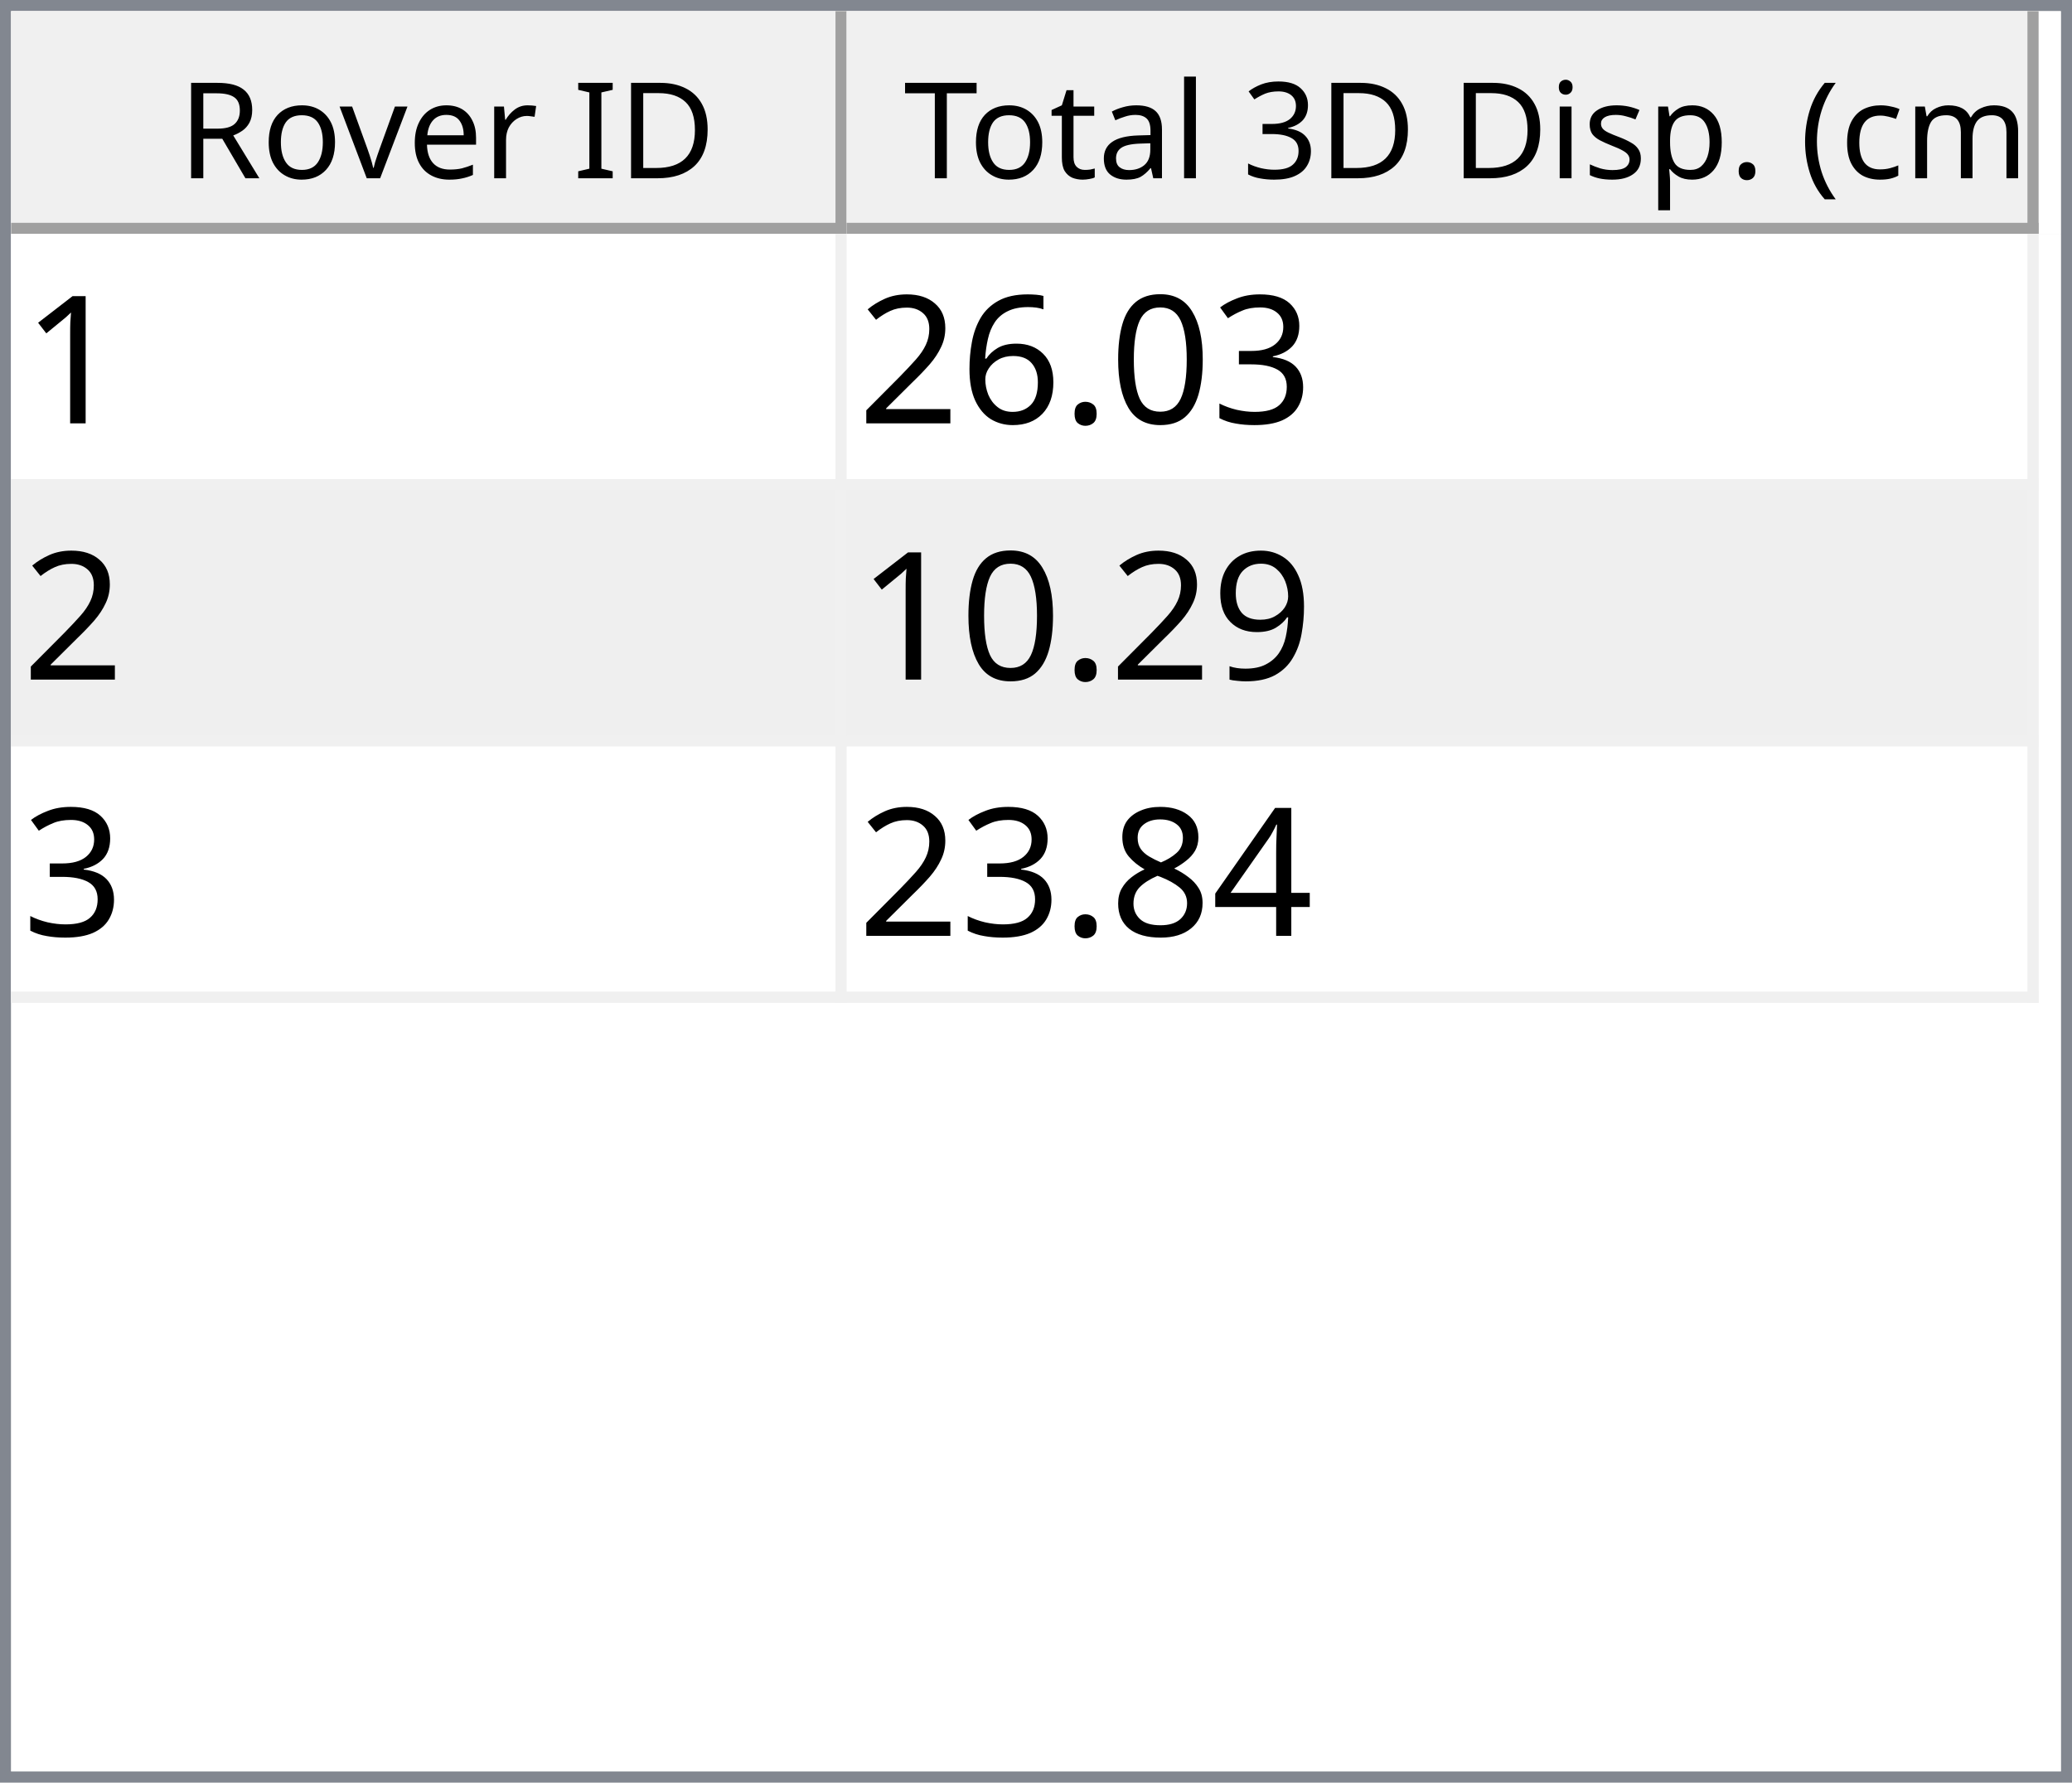
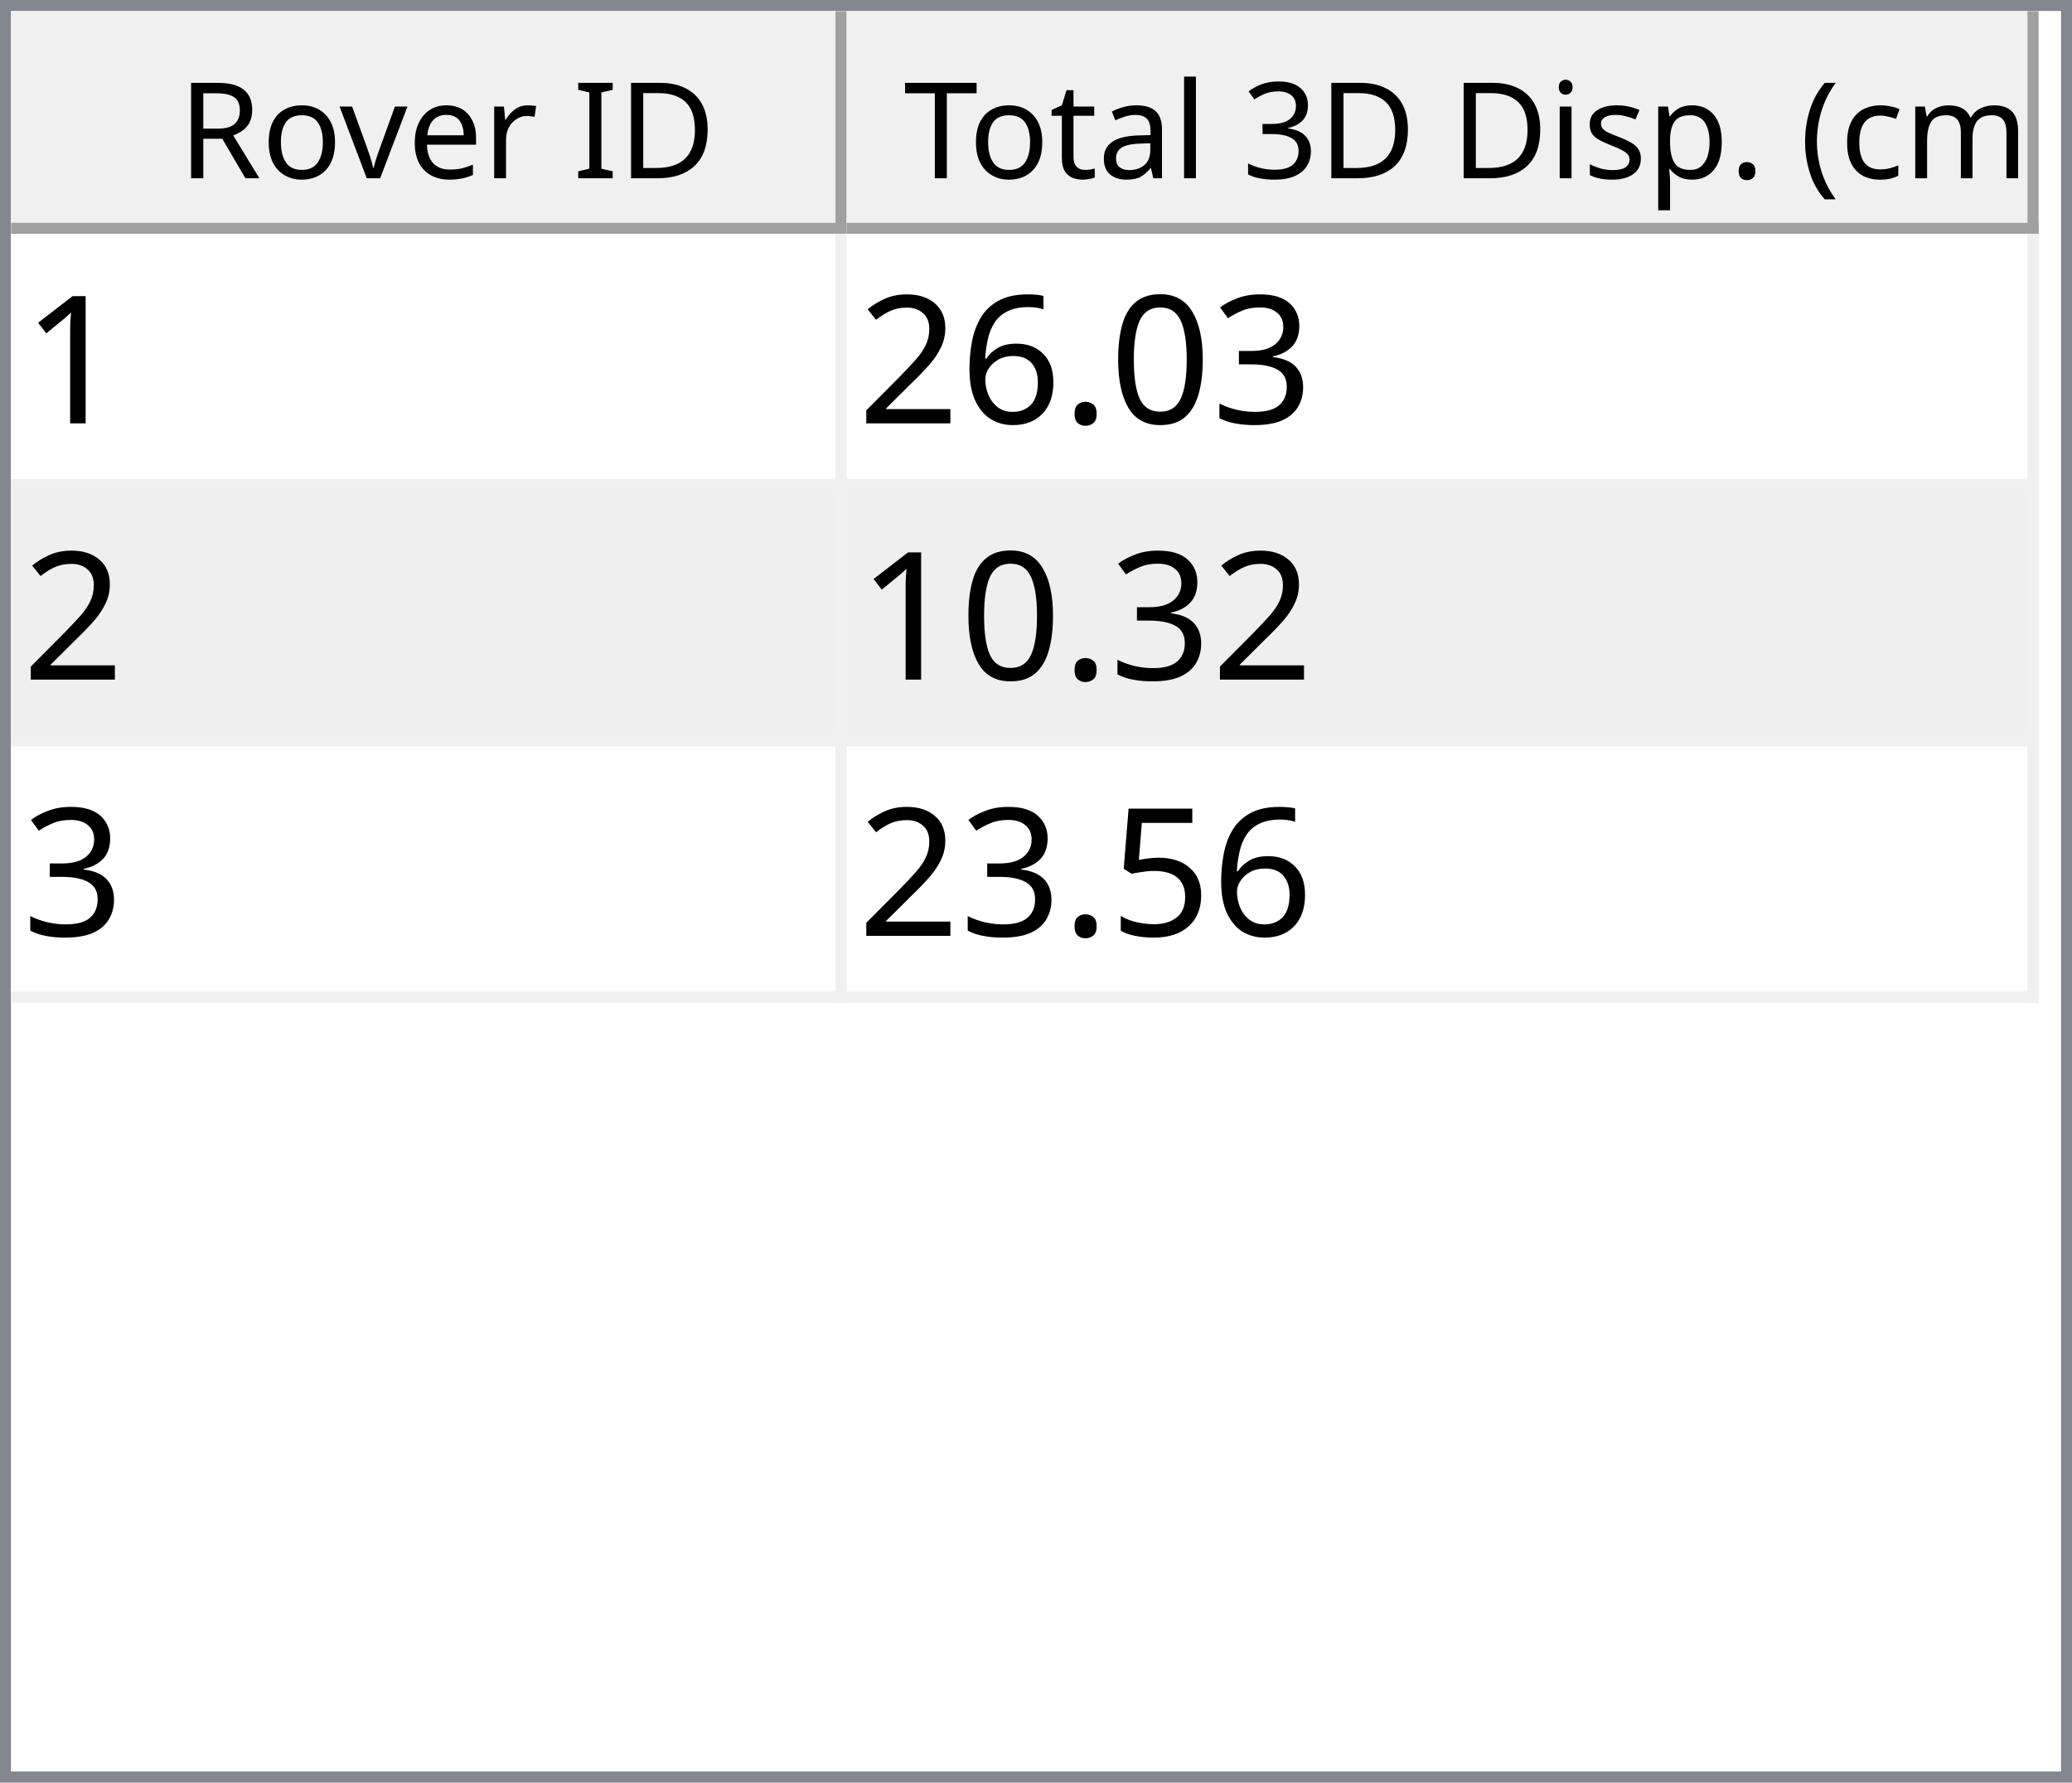
<svg xmlns="http://www.w3.org/2000/svg" style="fill-opacity:1; color-rendering:auto; color-interpolation:auto; text-rendering:auto; stroke:black; stroke-linecap:square; stroke-miterlimit:10; shape-rendering:auto; stroke-opacity:1; fill:black; stroke-dasharray:none; font-weight:normal; stroke-width:1; font-family:'Dialog'; font-style:normal; stroke-linejoin:miter; font-size:12px; stroke-dashoffset:0; image-rendering:auto;" width="186" height="160">
  <defs id="genericDefs" />
  <g>
    <defs id="defs1">
      <clipPath clipPathUnits="userSpaceOnUse" id="clipPath1">
        <path d="M0 0 L186 0 L186 160 L0 160 L0 0 Z" />
      </clipPath>
      <clipPath clipPathUnits="userSpaceOnUse" id="clipPath2">
        <path d="M0 0 L0 160 L186 160 L186 0 Z" />
      </clipPath>
      <clipPath clipPathUnits="userSpaceOnUse" id="clipPath3">
        <path d="M0 0 L0 20 L184 20 L184 0 Z" />
      </clipPath>
      <clipPath clipPathUnits="userSpaceOnUse" id="clipPath4">
        <path d="M0 0 L0 20 L75 20 L75 0 Z" />
      </clipPath>
      <clipPath clipPathUnits="userSpaceOnUse" id="clipPath5">
        <path d="M1 1 L1 19 L74 19 L74 1 Z" />
      </clipPath>
      <clipPath clipPathUnits="userSpaceOnUse" id="clipPath6">
        <path d="M0 0 L0 18 L73 18 L73 0 Z" />
      </clipPath>
      <clipPath clipPathUnits="userSpaceOnUse" id="clipPath7">
        <path d="M-0.5 -0.5 L-0.5 19.5 L74.5 19.5 L74.5 -0.5 Z" />
      </clipPath>
      <clipPath clipPathUnits="userSpaceOnUse" id="clipPath8">
        <path d="M0 0 L0 20 L107 20 L107 0 Z" />
      </clipPath>
      <clipPath clipPathUnits="userSpaceOnUse" id="clipPath9">
        <path d="M1 1 L1 19 L106 19 L106 1 Z" />
      </clipPath>
      <clipPath clipPathUnits="userSpaceOnUse" id="clipPath10">
        <path d="M0 0 L0 18 L105 18 L105 0 Z" />
      </clipPath>
      <clipPath clipPathUnits="userSpaceOnUse" id="clipPath11">
        <path d="M-0.5 -0.5 L-0.5 19.5 L106.5 19.5 L106.5 -0.5 Z" />
      </clipPath>
      <clipPath clipPathUnits="userSpaceOnUse" id="clipPath12">
        <path d="M0 0 L0 138 L184 138 L184 0 Z" />
      </clipPath>
      <clipPath clipPathUnits="userSpaceOnUse" id="clipPath13">
        <path d="M0 0 L0 69 L182 69 L182 0 Z" />
      </clipPath>
      <clipPath clipPathUnits="userSpaceOnUse" id="clipPath14">
        <path d="M-0.5 -0.5 L-0.5 68.5 L181.5 68.5 L181.5 -0.5 Z" />
      </clipPath>
      <clipPath clipPathUnits="userSpaceOnUse" id="clipPath15">
        <path d="M0 0 L0 22 L74 22 L74 0 Z" />
      </clipPath>
      <clipPath clipPathUnits="userSpaceOnUse" id="clipPath16">
        <path d="M0 0 L0 22 L106 22 L106 0 Z" />
      </clipPath>
      <font horiz-adv-x="64.551" id="font1">
        <font-face ascent="107.91" descent="25.098" units-per-em="100" style="font-style:normal; font-family:Segoe UI; font-weight:normal;" />
        <missing-glyph horiz-adv-x="64.551" d="M8.109 0 L8.109 68.266 L56.453 68.266 L56.453 0 L8.109 0 ZM15.328 7.234 L49.219 7.234 L49.219 61.031 L15.328 61.031 L15.328 7.234 Z" />
        <glyph unicode="D" horiz-adv-x="70.117" d="M9.188 0 L9.188 70.016 L28.516 70.016 Q65.531 70.016 65.531 35.891 Q65.531 19.672 55.25 9.836 Q44.969 0 27.734 0 L9.188 0 ZM17.391 62.594 L17.391 7.422 L27.828 7.422 Q41.609 7.422 49.273 14.797 Q56.938 22.172 56.938 35.688 Q56.938 62.594 28.328 62.594 L17.391 62.594 Z" />
        <glyph unicode="I" horiz-adv-x="26.611" d="M17.391 0 L9.188 0 L9.188 70.016 L17.391 70.016 L17.391 0 Z" />
        <glyph unicode=" " horiz-adv-x="27.393" d="" />
        <glyph unicode="r" horiz-adv-x="34.766" d="M34.188 41.891 Q32.078 43.5 28.125 43.5 Q23 43.5 19.555 38.672 Q16.109 33.844 16.109 25.484 L16.109 0 L8.109 0 L8.109 50 L16.109 50 L16.109 39.703 L16.312 39.703 Q18.016 44.969 21.531 47.922 Q25.047 50.875 29.391 50.875 Q32.516 50.875 34.188 50.203 L34.188 41.891 Z" />
        <glyph unicode="e" horiz-adv-x="52.295" d="M48.297 23 L12.984 23 Q13.188 14.656 17.484 10.109 Q21.781 5.562 29.297 5.562 Q37.75 5.562 44.828 11.141 L44.828 3.609 Q38.234 -1.172 27.391 -1.172 Q16.797 -1.172 10.742 5.641 Q4.688 12.453 4.688 24.812 Q4.688 36.469 11.305 43.82 Q17.922 51.172 27.734 51.172 Q37.547 51.172 42.922 44.828 Q48.297 38.484 48.297 27.203 L48.297 23 ZM40.094 29.781 Q40.047 36.719 36.75 40.578 Q33.453 44.438 27.594 44.438 Q21.922 44.438 17.969 40.383 Q14.016 36.328 13.094 29.781 L40.094 29.781 Z" />
        <glyph unicode="v" horiz-adv-x="47.9" d="M47.406 50 L27.484 0 L19.625 0 L0.688 50 L9.469 50 L22.172 13.672 Q23.578 9.672 23.922 6.688 L24.125 6.688 Q24.609 10.453 25.688 13.484 L38.969 50 L47.406 50 Z" />
        <glyph unicode="o" horiz-adv-x="58.594" d="M29 -1.172 Q17.922 -1.172 11.305 5.836 Q4.688 12.844 4.688 24.422 Q4.688 37.016 11.57 44.094 Q18.453 51.172 30.172 51.172 Q41.359 51.172 47.633 44.289 Q53.906 37.406 53.906 25.203 Q53.906 13.234 47.141 6.031 Q40.375 -1.172 29 -1.172 ZM29.594 44.438 Q21.875 44.438 17.383 39.188 Q12.891 33.938 12.891 24.703 Q12.891 15.828 17.43 10.695 Q21.969 5.562 29.594 5.562 Q37.359 5.562 41.531 10.594 Q45.703 15.625 45.703 24.906 Q45.703 34.281 41.531 39.359 Q37.359 44.438 29.594 44.438 Z" />
        <glyph unicode="R" horiz-adv-x="59.814" d="M59.375 0 L49.609 0 L37.891 19.625 Q36.281 22.359 34.766 24.289 Q33.25 26.219 31.664 27.438 Q30.078 28.656 28.25 29.219 Q26.422 29.781 24.125 29.781 L17.391 29.781 L17.391 0 L9.188 0 L9.188 70.016 L30.078 70.016 Q34.672 70.016 38.555 68.867 Q42.438 67.719 45.289 65.375 Q48.141 63.031 49.758 59.547 Q51.375 56.062 51.375 51.375 Q51.375 47.703 50.273 44.656 Q49.172 41.609 47.148 39.211 Q45.125 36.812 42.266 35.133 Q39.406 33.453 35.844 32.516 L35.844 32.328 Q37.594 31.547 38.891 30.547 Q40.188 29.547 41.359 28.18 Q42.531 26.812 43.68 25.078 Q44.828 23.344 46.234 21.047 L59.375 0 ZM17.391 62.594 L17.391 37.203 L28.516 37.203 Q31.594 37.203 34.203 38.133 Q36.812 39.062 38.719 40.797 Q40.625 42.531 41.703 45.047 Q42.781 47.562 42.781 50.688 Q42.781 56.297 39.141 59.445 Q35.5 62.594 28.609 62.594 L17.391 62.594 Z" />
        <glyph unicode=")" horiz-adv-x="30.176" d="M8.297 -15.922 L1.172 -15.922 Q16.406 2.344 16.406 26.812 Q16.406 51.469 1.078 70.016 L8.297 70.016 Q23.531 52.156 23.531 26.703 Q23.531 1.375 8.297 -15.922 Z" />
        <glyph unicode="m" horiz-adv-x="86.133" d="M79.109 0 L71.094 0 L71.094 28.719 Q71.094 37.016 68.531 40.727 Q65.969 44.438 59.906 44.438 Q54.781 44.438 51.195 39.75 Q47.609 35.062 47.609 28.516 L47.609 0 L39.594 0 L39.594 29.688 Q39.594 44.438 28.219 44.438 Q22.953 44.438 19.531 40.016 Q16.109 35.594 16.109 28.516 L16.109 0 L8.109 0 L8.109 50 L16.109 50 L16.109 42.094 L16.312 42.094 Q21.625 51.172 31.844 51.172 Q36.969 51.172 40.773 48.312 Q44.578 45.453 46 40.828 Q51.562 51.172 62.594 51.172 Q79.109 51.172 79.109 30.812 L79.109 0 Z" />
        <glyph unicode="c" horiz-adv-x="46.191" d="M42.188 2.297 Q36.422 -1.172 28.516 -1.172 Q17.828 -1.172 11.258 5.789 Q4.688 12.75 4.688 23.828 Q4.688 36.188 11.766 43.68 Q18.844 51.172 30.672 51.172 Q37.25 51.172 42.281 48.734 L42.281 40.531 Q36.719 44.438 30.375 44.438 Q22.703 44.438 17.797 38.945 Q12.891 33.453 12.891 24.516 Q12.891 15.719 17.508 10.641 Q22.125 5.562 29.891 5.562 Q36.422 5.562 42.188 9.906 L42.188 2.297 Z" />
        <glyph unicode="(" horiz-adv-x="30.176" d="M29.109 -15.922 L21.969 -15.922 Q6.844 1.375 6.844 26.703 Q6.844 52.156 21.969 70.016 L29.203 70.016 Q13.875 51.469 13.875 26.812 Q13.875 2.344 29.109 -15.922 Z" />
        <glyph unicode="." horiz-adv-x="21.68" d="M10.891 -1.078 Q8.641 -1.078 7.055 0.539 Q5.469 2.156 5.469 4.391 Q5.469 6.641 7.055 8.273 Q8.641 9.906 10.891 9.906 Q13.188 9.906 14.797 8.273 Q16.406 6.641 16.406 4.391 Q16.406 2.156 14.797 0.539 Q13.188 -1.078 10.891 -1.078 Z" />
        <glyph unicode="p" horiz-adv-x="58.789" d="M16.312 7.234 L16.109 7.234 L16.109 -23 L8.109 -23 L8.109 50 L16.109 50 L16.109 41.219 L16.312 41.219 Q22.219 51.172 33.594 51.172 Q43.266 51.172 48.688 44.461 Q54.109 37.75 54.109 26.469 Q54.109 13.922 48 6.375 Q41.891 -1.172 31.297 -1.172 Q21.578 -1.172 16.312 7.234 ZM16.109 27.391 L16.109 20.406 Q16.109 14.203 20.141 9.883 Q24.172 5.562 30.375 5.562 Q37.641 5.562 41.773 11.133 Q45.906 16.703 45.906 26.609 Q45.906 34.969 42.047 39.703 Q38.188 44.438 31.594 44.438 Q24.609 44.438 20.359 39.578 Q16.109 34.719 16.109 27.391 Z" />
        <glyph unicode="s" horiz-adv-x="42.432" d="M5.078 1.812 L5.078 10.406 Q11.625 5.562 19.484 5.562 Q30.031 5.562 30.031 12.594 Q30.031 14.594 29.125 15.992 Q28.219 17.391 26.68 18.461 Q25.141 19.531 23.07 20.383 Q21 21.234 18.609 22.172 Q15.281 23.484 12.766 24.828 Q10.25 26.172 8.57 27.859 Q6.891 29.547 6.031 31.695 Q5.172 33.844 5.172 36.719 Q5.172 40.234 6.789 42.945 Q8.406 45.656 11.086 47.484 Q13.766 49.312 17.211 50.242 Q20.656 51.172 24.312 51.172 Q30.812 51.172 35.938 48.922 L35.938 40.828 Q30.422 44.438 23.25 44.438 Q21 44.438 19.195 43.922 Q17.391 43.406 16.094 42.477 Q14.797 41.547 14.086 40.258 Q13.375 38.969 13.375 37.406 Q13.375 35.453 14.086 34.133 Q14.797 32.812 16.164 31.789 Q17.531 30.766 19.484 29.938 Q21.438 29.109 23.922 28.125 Q27.25 26.859 29.883 25.516 Q32.516 24.172 34.375 22.484 Q36.234 20.797 37.234 18.602 Q38.234 16.406 38.234 13.375 Q38.234 9.672 36.602 6.938 Q34.969 4.203 32.234 2.398 Q29.5 0.594 25.93 -0.289 Q22.359 -1.172 18.453 -1.172 Q10.75 -1.172 5.078 1.812 Z" />
        <glyph unicode="i" horiz-adv-x="24.219" d="M12.203 62.703 Q10.062 62.703 8.547 64.164 Q7.031 65.625 7.031 67.875 Q7.031 70.125 8.547 71.609 Q10.062 73.094 12.203 73.094 Q14.406 73.094 15.945 71.609 Q17.484 70.125 17.484 67.875 Q17.484 65.719 15.945 64.211 Q14.406 62.703 12.203 62.703 ZM16.109 0 L8.109 0 L8.109 50 L16.109 50 L16.109 0 Z" />
        <glyph unicode="3" horiz-adv-x="53.906" d="M46.531 19.828 Q46.531 15.094 44.75 11.211 Q42.969 7.328 39.719 4.57 Q36.469 1.812 31.93 0.297 Q27.391 -1.219 21.922 -1.219 Q11.922 -1.219 6 2.594 L6 11.188 Q13.094 5.609 22.219 5.609 Q25.875 5.609 28.828 6.539 Q31.781 7.469 33.906 9.227 Q36.031 10.984 37.18 13.477 Q38.328 15.969 38.328 19.094 Q38.328 32.812 18.797 32.812 L12.984 32.812 L12.984 39.594 L18.5 39.594 Q35.797 39.594 35.797 52.484 Q35.797 64.406 22.609 64.406 Q15.188 64.406 8.688 59.422 L8.688 67.188 Q15.375 71.188 24.609 71.188 Q29 71.188 32.57 69.969 Q36.141 68.75 38.68 66.555 Q41.219 64.359 42.609 61.281 Q44 58.203 44 54.5 Q44 40.672 30.031 36.719 L30.031 36.531 Q33.594 36.141 36.625 34.797 Q39.656 33.453 41.852 31.305 Q44.047 29.156 45.289 26.25 Q46.531 23.344 46.531 19.828 Z" />
        <glyph unicode="l" horiz-adv-x="24.219" d="M16.109 0 L8.109 0 L8.109 74.031 L16.109 74.031 L16.109 0 Z" />
        <glyph unicode="a" horiz-adv-x="50.879" d="M43.891 0 L35.891 0 L35.891 7.812 L35.688 7.812 Q30.469 -1.172 20.312 -1.172 Q12.844 -1.172 8.617 2.781 Q4.391 6.734 4.391 13.281 Q4.391 27.297 20.906 29.594 L35.891 31.688 Q35.891 44.438 25.594 44.438 Q16.547 44.438 9.281 38.281 L9.281 46.484 Q16.656 51.172 26.266 51.172 Q43.891 51.172 43.891 32.516 L43.891 0 ZM35.891 25.297 L23.828 23.641 Q18.266 22.859 15.43 20.875 Q12.594 18.891 12.594 13.875 Q12.594 10.203 15.211 7.883 Q17.828 5.562 22.172 5.562 Q28.125 5.562 32.008 9.742 Q35.891 13.922 35.891 20.312 L35.891 25.297 Z" />
        <glyph unicode="t" horiz-adv-x="33.887" d="M31.297 0.484 Q28.469 -1.078 23.828 -1.078 Q10.688 -1.078 10.688 13.578 L10.688 43.172 L2.094 43.172 L2.094 50 L10.688 50 L10.688 62.203 L18.703 64.797 L18.703 50 L31.297 50 L31.297 43.172 L18.703 43.172 L18.703 14.984 Q18.703 9.969 20.414 7.82 Q22.125 5.672 26.078 5.672 Q29.109 5.672 31.297 7.328 L31.297 0.484 Z" />
        <glyph unicode="T" horiz-adv-x="52.393" d="M50.594 62.594 L30.375 62.594 L30.375 0 L22.172 0 L22.172 62.594 L2 62.594 L2 70.016 L50.594 70.016 L50.594 62.594 Z" />
      </font>
      <font horiz-adv-x="75.0" id="font2">
        <font-face ascent="100.537" descent="21.973" units-per-em="100" style="font-style:normal; font-family:sans-serif; font-weight:normal;" />
        <missing-glyph horiz-adv-x="75.0" d="M12.5 0 L12.5 62.5 L62.5 62.5 L62.5 0 L12.5 0 ZM14.062 1.562 L60.938 1.562 L60.938 60.938 L14.062 60.938 L14.062 1.562 Z" />
        <glyph unicode="1" horiz-adv-x="55.615" d="M37.25 0 L28.469 0 L28.469 56 Q25.297 52.984 20.141 49.953 Q14.984 46.922 10.891 45.406 L10.891 53.906 Q18.266 57.375 23.781 62.305 Q29.297 67.234 31.594 71.875 L37.25 71.875 L37.25 0 Z" />
        <glyph unicode="3" horiz-adv-x="55.615" d="M4.203 18.891 L12.984 20.062 Q14.5 12.594 18.141 9.297 Q21.781 6 27 6 Q33.203 6 37.477 10.297 Q41.75 14.594 41.75 20.953 Q41.75 27 37.797 30.93 Q33.844 34.859 27.734 34.859 Q25.25 34.859 21.531 33.891 L22.516 41.609 Q23.391 41.5 23.922 41.5 Q29.547 41.5 34.039 44.43 Q38.531 47.359 38.531 53.469 Q38.531 58.297 35.258 61.477 Q31.984 64.656 26.812 64.656 Q21.688 64.656 18.266 61.43 Q14.844 58.203 13.875 51.766 L5.078 53.328 Q6.688 62.156 12.398 67.016 Q18.109 71.875 26.609 71.875 Q32.469 71.875 37.398 69.359 Q42.328 66.844 44.945 62.5 Q47.562 58.156 47.562 53.266 Q47.562 48.641 45.07 44.828 Q42.578 41.016 37.703 38.766 Q44.047 37.312 47.562 32.695 Q51.078 28.078 51.078 21.141 Q51.078 11.766 44.242 5.25 Q37.406 -1.266 26.953 -1.266 Q17.531 -1.266 11.305 4.352 Q5.078 9.969 4.203 18.891 Z" />
        <glyph unicode="0" horiz-adv-x="55.615" d="M4.156 35.297 Q4.156 48 6.766 55.742 Q9.375 63.484 14.523 67.68 Q19.672 71.875 27.484 71.875 Q33.25 71.875 37.594 69.555 Q41.938 67.234 44.773 62.867 Q47.609 58.5 49.219 52.227 Q50.828 45.953 50.828 35.297 Q50.828 22.703 48.242 14.969 Q45.656 7.234 40.508 3.008 Q35.359 -1.219 27.484 -1.219 Q17.141 -1.219 11.234 6.203 Q4.156 15.141 4.156 35.297 ZM13.188 35.297 Q13.188 17.672 17.312 11.836 Q21.438 6 27.484 6 Q33.547 6 37.672 11.859 Q41.797 17.719 41.797 35.297 Q41.797 52.984 37.672 58.789 Q33.547 64.594 27.391 64.594 Q21.344 64.594 17.719 59.469 Q13.188 52.938 13.188 35.297 Z" />
        <glyph unicode="." horiz-adv-x="27.783" d="M9.078 0 L9.078 10.016 L19.094 10.016 L19.094 0 L9.078 0 Z" />
        <glyph unicode="6" horiz-adv-x="55.615" d="M49.75 54.047 L41.016 53.375 Q39.844 58.547 37.703 60.891 Q34.125 64.656 28.906 64.656 Q24.703 64.656 21.531 62.312 Q17.391 59.281 14.992 53.469 Q12.594 47.656 12.5 36.922 Q15.672 41.75 20.266 44.094 Q24.859 46.438 29.891 46.438 Q38.672 46.438 44.852 39.969 Q51.031 33.5 51.031 23.25 Q51.031 16.5 48.125 10.719 Q45.219 4.938 40.141 1.859 Q35.062 -1.219 28.609 -1.219 Q17.625 -1.219 10.695 6.859 Q3.766 14.938 3.766 33.5 Q3.766 54.25 11.422 63.672 Q18.109 71.875 29.438 71.875 Q37.891 71.875 43.289 67.141 Q48.688 62.406 49.75 54.047 ZM13.875 23.188 Q13.875 18.656 15.797 14.508 Q17.719 10.359 21.188 8.18 Q24.656 6 28.469 6 Q34.031 6 38.039 10.492 Q42.047 14.984 42.047 22.703 Q42.047 30.125 38.086 34.398 Q34.125 38.672 28.125 38.672 Q22.172 38.672 18.023 34.398 Q13.875 30.125 13.875 23.188 Z" />
        <glyph unicode="2" horiz-adv-x="55.615" d="M50.344 8.453 L50.344 0 L3.031 0 Q2.938 3.172 4.047 6.109 Q5.859 10.938 9.836 15.625 Q13.812 20.312 21.344 26.469 Q33.016 36.031 37.117 41.625 Q41.219 47.219 41.219 52.203 Q41.219 57.422 37.477 61.008 Q33.734 64.594 27.734 64.594 Q21.391 64.594 17.578 60.789 Q13.766 56.984 13.719 50.25 L4.688 51.172 Q5.609 61.281 11.664 66.578 Q17.719 71.875 27.938 71.875 Q38.234 71.875 44.242 66.164 Q50.25 60.453 50.25 52 Q50.25 47.703 48.492 43.555 Q46.734 39.406 42.656 34.812 Q38.578 30.219 29.109 22.219 Q21.188 15.578 18.945 13.211 Q16.703 10.844 15.234 8.453 L50.344 8.453 Z" />
-         <glyph unicode="9" horiz-adv-x="55.615" d="M5.469 16.547 L13.922 17.328 Q14.984 11.375 18.016 8.688 Q21.047 6 25.781 6 Q29.828 6 32.883 7.859 Q35.938 9.719 37.891 12.82 Q39.844 15.922 41.164 21.195 Q42.484 26.469 42.484 31.938 Q42.484 32.516 42.438 33.688 Q39.797 29.5 35.234 26.883 Q30.672 24.266 25.344 24.266 Q16.453 24.266 10.305 30.711 Q4.156 37.156 4.156 47.703 Q4.156 58.594 10.578 65.234 Q17 71.875 26.656 71.875 Q33.641 71.875 39.43 68.117 Q45.219 64.359 48.219 57.398 Q51.219 50.438 51.219 37.25 Q51.219 23.531 48.242 15.406 Q45.266 7.281 39.383 3.031 Q33.5 -1.219 25.594 -1.219 Q17.188 -1.219 11.867 3.445 Q6.547 8.109 5.469 16.547 ZM41.453 48.141 Q41.453 55.719 37.43 60.156 Q33.406 64.594 27.734 64.594 Q21.875 64.594 17.531 59.812 Q13.188 55.031 13.188 47.406 Q13.188 40.578 17.312 36.305 Q21.438 32.031 27.484 32.031 Q33.594 32.031 37.523 36.305 Q41.453 40.578 41.453 48.141 Z" />
-         <glyph unicode="4" horiz-adv-x="55.615" d="M32.328 0 L32.328 17.141 L1.266 17.141 L1.266 25.203 L33.938 71.578 L41.109 71.578 L41.109 25.203 L50.781 25.203 L50.781 17.141 L41.109 17.141 L41.109 0 L32.328 0 ZM32.328 25.203 L32.328 57.469 L9.906 25.203 L32.328 25.203 Z" />
-         <glyph unicode="8" horiz-adv-x="55.615" d="M17.672 38.812 Q12.203 40.828 9.57 44.539 Q6.938 48.25 6.938 53.422 Q6.938 61.234 12.555 66.555 Q18.172 71.875 27.484 71.875 Q36.859 71.875 42.578 66.43 Q48.297 60.984 48.297 53.172 Q48.297 48.188 45.68 44.508 Q43.062 40.828 37.75 38.812 Q44.344 36.672 47.781 31.883 Q51.219 27.094 51.219 20.453 Q51.219 11.281 44.727 5.031 Q38.234 -1.219 27.641 -1.219 Q17.047 -1.219 10.547 5.055 Q4.047 11.328 4.047 20.703 Q4.047 27.688 7.594 32.398 Q11.141 37.109 17.672 38.812 ZM15.922 53.719 Q15.922 48.641 19.195 45.414 Q22.469 42.188 27.688 42.188 Q32.766 42.188 36.016 45.383 Q39.266 48.578 39.266 53.219 Q39.266 58.062 35.914 61.359 Q32.562 64.656 27.594 64.656 Q22.562 64.656 19.242 61.43 Q15.922 58.203 15.922 53.719 ZM13.094 20.656 Q13.094 16.891 14.875 13.375 Q16.656 9.859 20.172 7.93 Q23.688 6 27.734 6 Q34.031 6 38.133 10.055 Q42.234 14.109 42.234 20.359 Q42.234 26.703 38.016 30.859 Q33.797 35.016 27.438 35.016 Q21.234 35.016 17.164 30.914 Q13.094 26.812 13.094 20.656 Z" />
+         <glyph unicode="5" horiz-adv-x="55.615" d="M4.156 18.75 L13.375 19.531 Q14.406 12.797 18.141 9.398 Q21.875 6 27.156 6 Q33.5 6 37.891 10.789 Q42.281 15.578 42.281 23.484 Q42.281 31 38.062 35.352 Q33.844 39.703 27 39.703 Q22.75 39.703 19.336 37.773 Q15.922 35.844 13.969 32.766 L5.719 33.844 L12.641 70.609 L48.25 70.609 L48.25 62.203 L19.672 62.203 L15.828 42.969 Q22.266 47.469 29.344 47.469 Q38.719 47.469 45.164 40.969 Q51.609 34.469 51.609 24.266 Q51.609 14.547 45.953 7.469 Q39.062 -1.219 27.156 -1.219 Q17.391 -1.219 11.211 4.25 Q5.031 9.719 4.156 18.75 Z" />
      </font>
    </defs>
    <g style="fill:white; stroke:white;">
      <rect x="0" y="0" width="186" style="clip-path:url(#clipPath1); stroke:none;" height="160" />
    </g>
    <g style="fill:white; text-rendering:optimizeSpeed; color-rendering:optimizeSpeed; image-rendering:optimizeSpeed; shape-rendering:crispEdges; stroke:white; color-interpolation:sRGB;">
      <rect x="0" width="186" height="160" y="0" style="stroke:none;" />
      <path style="stroke:none;" d="M0 160 L186 160 L186 0 L0 0 Z" />
    </g>
    <g style="fill:rgb(240,240,240); font-family:'Segoe UI'; stroke:rgb(240,240,240);">
      <rect x="0" y="0" width="186" style="clip-path:url(#clipPath2); stroke:none;" height="160" />
    </g>
    <g style="fill:rgb(130,135,144); font-family:'Segoe UI'; stroke:rgb(130,135,144);">
      <path d="M0 0 L186 0 L186 160 L0 160 L0 0 ZM1 1 L185 1 L185 159 L1 159 L1 1 Z" style="fill-rule:evenodd; clip-path:url(#clipPath2); stroke:none;" />
    </g>
    <g style="fill:white; font-family:'Segoe UI'; stroke:white;" transform="translate(1,1)">
      <rect x="0" y="0" width="184" style="clip-path:url(#clipPath3); stroke:none;" height="20" />
    </g>
    <g style="fill:rgb(240,240,240); font-family:'Segoe UI'; stroke:rgb(240,240,240);" transform="translate(1,1)">
      <rect x="0" y="0" width="75" style="clip-path:url(#clipPath4); stroke:none;" height="20" />
    </g>
    <g style="font-family:'Segoe UI';" transform="translate(2,2)">
      <text x="14" xml:space="preserve" y="14" style="clip-path:url(#clipPath6); stroke:none;">Rover ID</text>
    </g>
    <g style="fill:rgb(160,160,160); font-family:'Segoe UI'; stroke:rgb(160,160,160); stroke-linejoin:bevel;" transform="translate(1.5,1.5)">
      <line x1="74" x2="74" y1="0" style="fill:none; clip-path:url(#clipPath7);" y2="19" />
    </g>
    <g style="fill:rgb(160,160,160); font-family:'Segoe UI'; stroke:rgb(160,160,160); stroke-linejoin:bevel;" transform="matrix(1,0,0,1,1,1) translate(0.5,0.5)">
      <line x1="0" x2="74" y1="19" style="fill:none; clip-path:url(#clipPath7);" y2="19" />
    </g>
    <g style="fill:rgb(240,240,240); font-family:'Segoe UI'; stroke:rgb(240,240,240);" transform="translate(76,1)">
      <rect x="0" y="0" width="107" style="clip-path:url(#clipPath8); stroke:none;" height="20" />
    </g>
    <g style="font-family:'Segoe UI';" transform="translate(77,2)">
      <text x="1" xml:space="preserve" y="14" style="clip-path:url(#clipPath10); stroke:none;"> Total 3D Disp. (cm)</text>
    </g>
    <g style="fill:rgb(160,160,160); font-family:'Segoe UI'; stroke:rgb(160,160,160); stroke-linejoin:bevel;" transform="translate(76.5,1.5)">
      <line x1="106" x2="106" y1="0" style="fill:none; clip-path:url(#clipPath11);" y2="19" />
    </g>
    <g style="fill:rgb(160,160,160); font-family:'Segoe UI'; stroke:rgb(160,160,160); stroke-linejoin:bevel;" transform="matrix(1,0,0,1,76,1) translate(0.5,0.5)">
      <line x1="0" x2="106" y1="19" style="fill:none; clip-path:url(#clipPath11);" y2="19" />
    </g>
    <g style="fill:white; font-family:'Segoe UI'; stroke:white;" transform="translate(1,21)">
      <rect x="0" y="0" width="184" style="clip-path:url(#clipPath12); stroke:none;" height="138" />
    </g>
    <g style="fill:rgb(240,240,240); font-size:16px; font-family:sans-serif; stroke:rgb(240,240,240);" transform="translate(1,21)">
      <rect x="0" y="0" width="182" style="clip-path:url(#clipPath13); stroke:none;" height="69" />
      <line transform="translate(0.5,0.5)" x1="0" x2="181" y1="22" style="clip-path:url(#clipPath14); fill:none; stroke-linejoin:bevel;" y2="22" />
    </g>
    <g transform="matrix(1,0,0,1,1,21) translate(0.5,0.5)" style="fill:rgb(240,240,240); font-size:16px; font-family:sans-serif; stroke:rgb(240,240,240); stroke-linejoin:bevel;">
      <line x1="0" x2="181" y1="45" style="fill:none; clip-path:url(#clipPath14);" y2="45" />
    </g>
    <g transform="matrix(1,0,0,1,1,21) translate(0.5,0.5)" style="fill:rgb(240,240,240); font-size:16px; font-family:sans-serif; stroke:rgb(240,240,240); stroke-linejoin:bevel;">
      <line x1="0" x2="181" y1="68" style="fill:none; clip-path:url(#clipPath14);" y2="68" />
    </g>
    <g transform="matrix(1,0,0,1,1,21) translate(0.5,0.5)" style="fill:rgb(240,240,240); font-size:16px; font-family:sans-serif; stroke:rgb(240,240,240); stroke-linejoin:bevel;">
      <line x1="74" x2="74" y1="0" style="fill:none; clip-path:url(#clipPath14);" y2="68" />
    </g>
    <g transform="matrix(1,0,0,1,1,21) translate(0.5,0.5)" style="fill:rgb(240,240,240); font-size:16px; font-family:sans-serif; stroke:rgb(240,240,240); stroke-linejoin:bevel;">
      <line x1="181" x2="181" y1="0" style="fill:none; clip-path:url(#clipPath14);" y2="68" />
    </g>
    <g style="fill:white; font-size:16px; font-family:sans-serif; stroke:white;" transform="matrix(1,0,0,1,1,21)">
      <rect x="0" y="0" width="74" style="clip-path:url(#clipPath15); stroke:none;" height="22" />
      <text x="1" y="17" style="fill:black; clip-path:url(#clipPath15); stroke:none;" xml:space="preserve">1</text>
    </g>
    <g style="fill:white; font-size:16px; font-family:sans-serif; stroke:white;" transform="matrix(1,0,0,1,1,21) translate(75,0)">
      <rect x="0" y="0" width="106" style="clip-path:url(#clipPath16); stroke:none;" height="22" />
      <text x="1" y="17" style="fill:black; clip-path:url(#clipPath16); stroke:none;" xml:space="preserve">26.03</text>
    </g>
    <g style="fill:rgb(239,239,239); font-size:16px; font-family:sans-serif; stroke:rgb(239,239,239);" transform="matrix(1,0,0,1,1,21) translate(0,23)">
      <rect x="0" y="0" width="74" style="clip-path:url(#clipPath15); stroke:none;" height="22" />
      <text x="1" y="17" style="fill:black; clip-path:url(#clipPath15); stroke:none;" xml:space="preserve">2</text>
    </g>
    <g style="fill:rgb(239,239,239); font-size:16px; font-family:sans-serif; stroke:rgb(239,239,239);" transform="matrix(1,0,0,1,1,21) translate(75,23)">
      <rect x="0" y="0" width="106" style="clip-path:url(#clipPath16); stroke:none;" height="22" />
-       <text x="1" y="17" style="fill:black; clip-path:url(#clipPath16); stroke:none;" xml:space="preserve">10.29</text>
+       <text x="1" y="17" style="fill:black; clip-path:url(#clipPath16); stroke:none;" xml:space="preserve">10.32</text>
    </g>
    <g style="fill:white; font-size:16px; font-family:sans-serif; stroke:white;" transform="matrix(1,0,0,1,1,21) translate(0,46)">
      <rect x="0" y="0" width="74" style="clip-path:url(#clipPath15); stroke:none;" height="22" />
      <text x="1" y="17" style="fill:black; clip-path:url(#clipPath15); stroke:none;" xml:space="preserve">3</text>
    </g>
    <g style="fill:white; font-size:16px; font-family:sans-serif; stroke:white;" transform="matrix(1,0,0,1,1,21) translate(75,46)">
      <rect x="0" y="0" width="106" style="clip-path:url(#clipPath16); stroke:none;" height="22" />
-       <text x="1" y="17" style="fill:black; clip-path:url(#clipPath16); stroke:none;" xml:space="preserve">23.84</text>
+       <text x="1" y="17" style="fill:black; clip-path:url(#clipPath16); stroke:none;" xml:space="preserve">23.56</text>
    </g>
  </g>
</svg>
